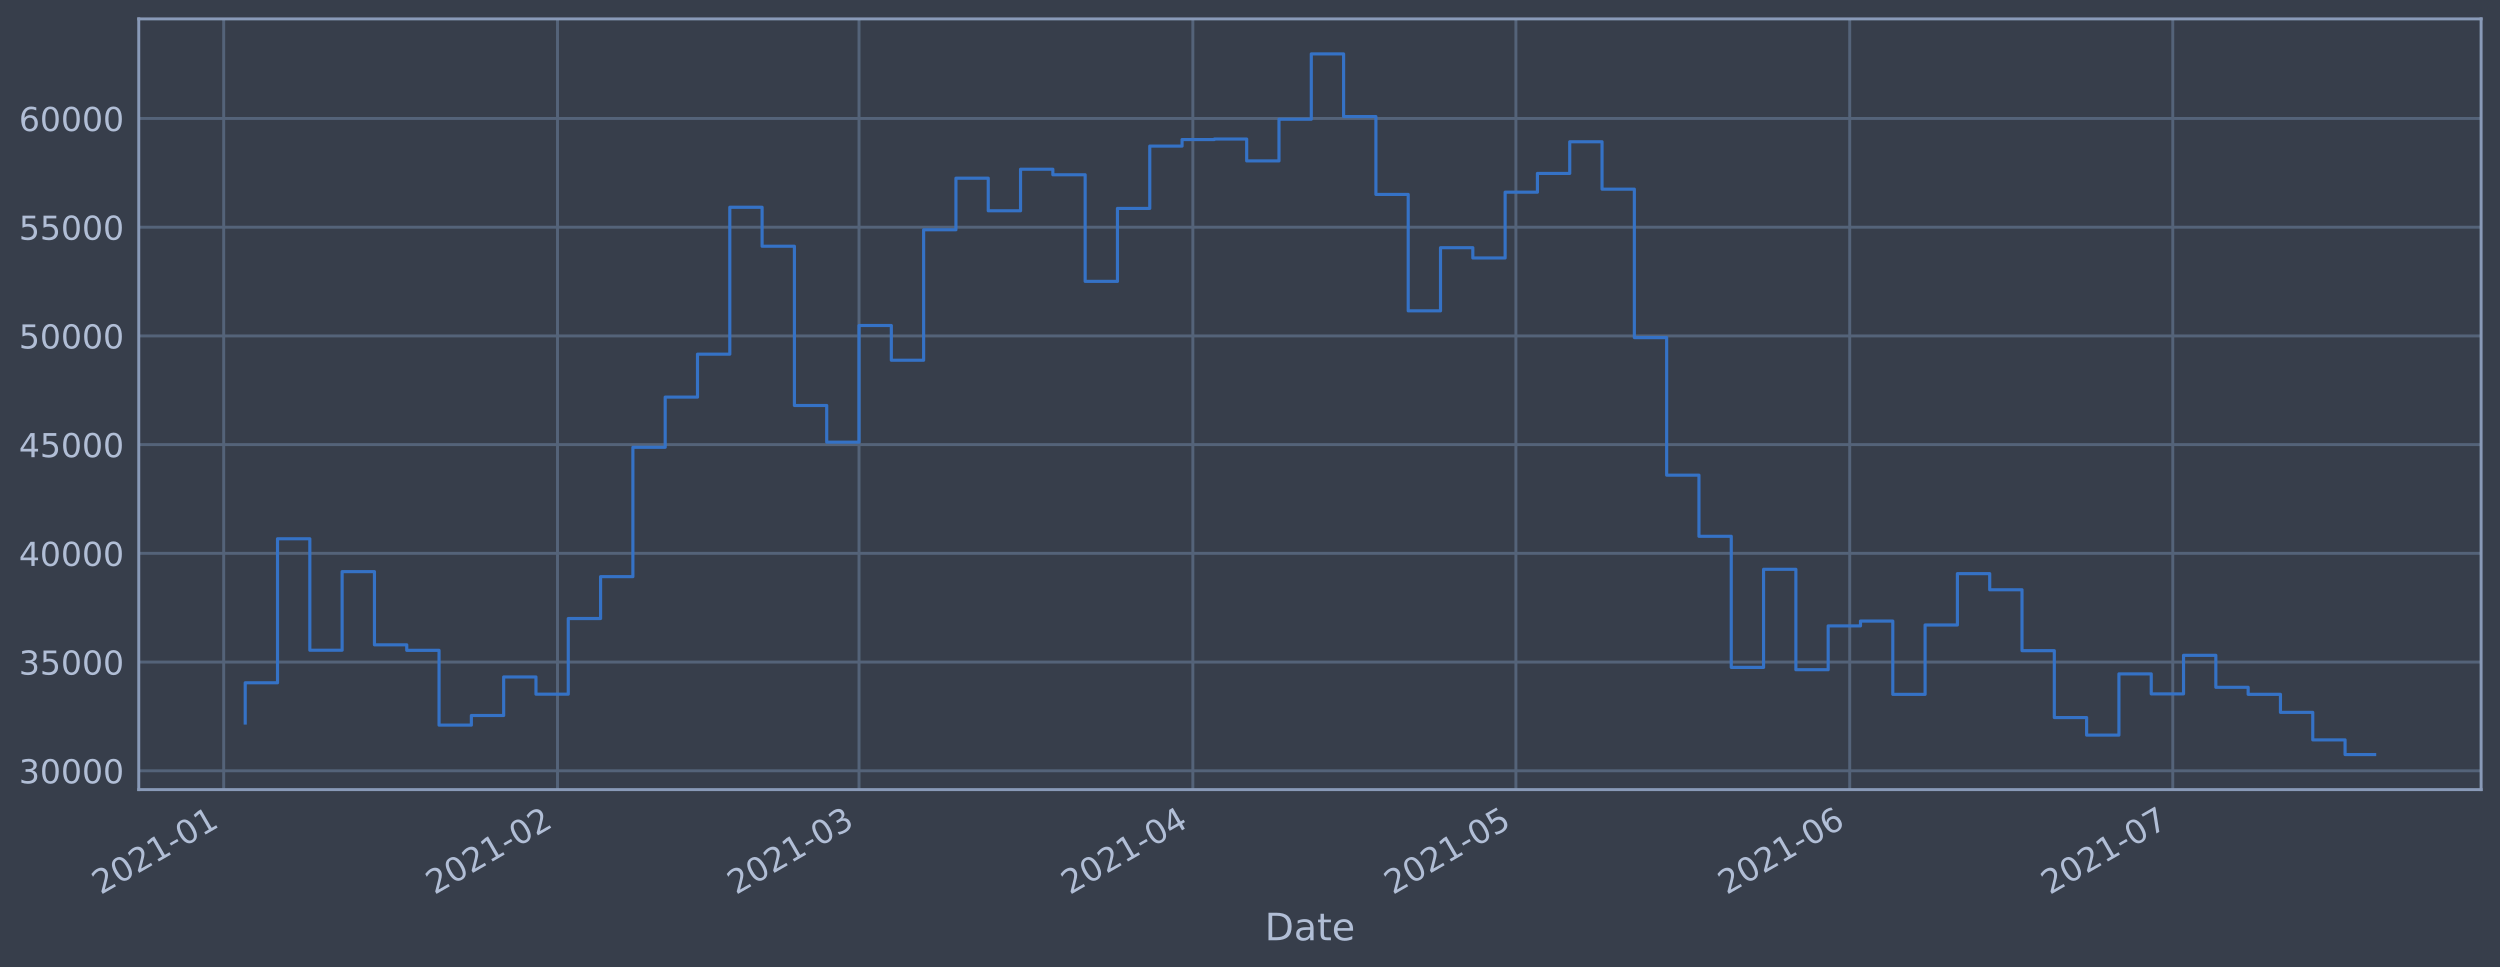
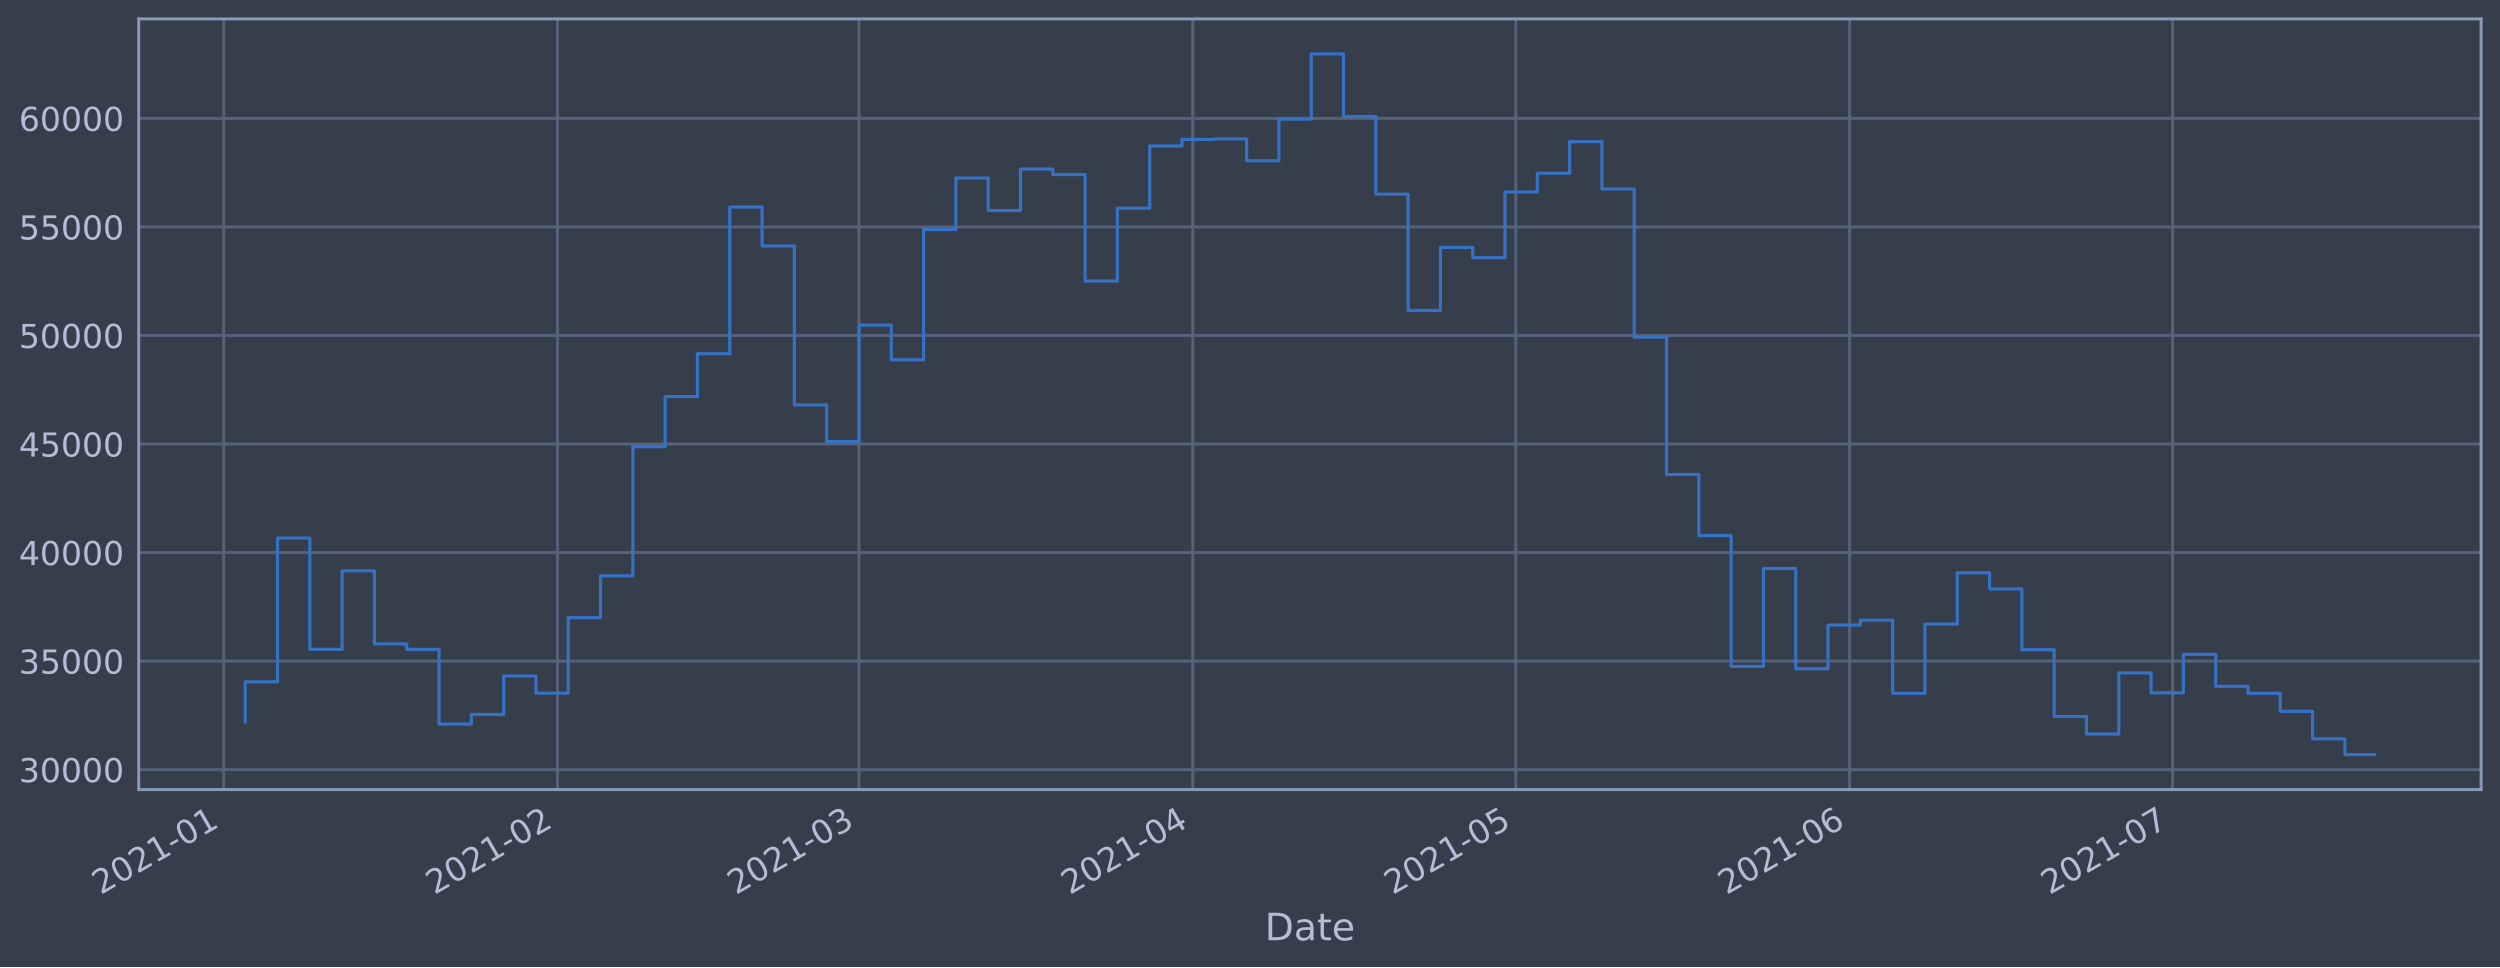
<svg xmlns="http://www.w3.org/2000/svg" xmlns:xlink="http://www.w3.org/1999/xlink" height="368.58pt" version="1.1" viewBox="0 0 952.884 368.58" width="952.884pt">
  <defs>
    <style type="text/css">*{stroke-linecap:butt;stroke-linejoin:round;}</style>
  </defs>
  <g id="figure_1">
    <g id="patch_1">
      <path d="M 0 368.58  L 952.884 368.58  L 952.884 0  L 0 0  z " style="fill:#373e4b;" />
    </g>
    <g id="axes_1">
      <g id="patch_2">
        <path d="M 52.884 300.96  L 945.684 300.96  L 945.684 7.2  L 52.884 7.2  z " style="fill:#373e4b;" />
      </g>
      <g id="matplotlib.axis_1">
        <g id="xtick_1">
          <g id="line2d_1">
-             <path clip-path="url(#p92b8d91688)" d="M 85.257 300.96  L 85.257 7.2  " style="fill:none;stroke:#546379;stroke-linecap:square;stroke-width:1.12;" />
+             <path clip-path="url(#pf906f9a11b)" d="M 85.257 300.96  L 85.257 7.2  " style="fill:none;stroke:#546379;stroke-linecap:square;stroke-width:1.12;" />
          </g>
          <g id="line2d_2" />
          <g id="text_1">
-             <g style="fill:#b1bed6;" transform="translate(38.35344 341.1745)rotate(-30)scale(0.126 -0.126)">
+             <g style="fill:#b1bed6;" transform="translate(38.3541 341.1745)rotate(-30)scale(0.126 -0.126)">
              <defs>
                <path d="M 1228 531  L 3431 531  L 3431 0  L 469 0  L 469 531  Q 828 903 1448 1529  Q 2069 2156 2228 2338  Q 2531 2678 2651 2914  Q 2772 3150 2772 3378  Q 2772 3750 2511 3984  Q 2250 4219 1831 4219  Q 1534 4219 1204 4116  Q 875 4013 500 3803  L 500 4441  Q 881 4594 1212 4672  Q 1544 4750 1819 4750  Q 2544 4750 2975 4387  Q 3406 4025 3406 3419  Q 3406 3131 3298 2873  Q 3191 2616 2906 2266  Q 2828 2175 2409 1742  Q 1991 1309 1228 531  z " id="DejaVuSans-32" transform="scale(0.015625)" />
                <path d="M 2034 4250  Q 1547 4250 1301 3770  Q 1056 3291 1056 2328  Q 1056 1369 1301 889  Q 1547 409 2034 409  Q 2525 409 2770 889  Q 3016 1369 3016 2328  Q 3016 3291 2770 3770  Q 2525 4250 2034 4250  z M 2034 4750  Q 2819 4750 3233 4129  Q 3647 3509 3647 2328  Q 3647 1150 3233 529  Q 2819 -91 2034 -91  Q 1250 -91 836 529  Q 422 1150 422 2328  Q 422 3509 836 4129  Q 1250 4750 2034 4750  z " id="DejaVuSans-30" transform="scale(0.015625)" />
                <path d="M 794 531  L 1825 531  L 1825 4091  L 703 3866  L 703 4441  L 1819 4666  L 2450 4666  L 2450 531  L 3481 531  L 3481 0  L 794 0  L 794 531  z " id="DejaVuSans-31" transform="scale(0.015625)" />
                <path d="M 313 2009  L 1997 2009  L 1997 1497  L 313 1497  L 313 2009  z " id="DejaVuSans-2d" transform="scale(0.015625)" />
              </defs>
              <use xlink:href="#DejaVuSans-32" />
              <use x="63.623" xlink:href="#DejaVuSans-30" />
              <use x="127.246" xlink:href="#DejaVuSans-32" />
              <use x="190.869" xlink:href="#DejaVuSans-31" />
              <use x="254.492" xlink:href="#DejaVuSans-2d" />
              <use x="290.576" xlink:href="#DejaVuSans-30" />
              <use x="354.199" xlink:href="#DejaVuSans-31" />
            </g>
          </g>
        </g>
        <g id="xtick_2">
          <g id="line2d_3">
-             <path clip-path="url(#p92b8d91688)" d="M 212.494 300.96  L 212.494 7.2  " style="fill:none;stroke:#546379;stroke-linecap:square;stroke-width:1.12;" />
+             <path clip-path="url(#pf906f9a11b)" d="M 212.484 300.96  L 212.484 7.2  " style="fill:none;stroke:#546379;stroke-linecap:square;stroke-width:1.12;" />
          </g>
          <g id="line2d_4" />
          <g id="text_2">
-             <g style="fill:#b1bed6;" transform="translate(165.5907 341.1745)rotate(-30)scale(0.126 -0.126)">
+             <g style="fill:#b1bed6;" transform="translate(165.5811 341.1745)rotate(-30)scale(0.126 -0.126)">
              <use xlink:href="#DejaVuSans-32" />
              <use x="63.623" xlink:href="#DejaVuSans-30" />
              <use x="127.246" xlink:href="#DejaVuSans-32" />
              <use x="190.869" xlink:href="#DejaVuSans-31" />
              <use x="254.492" xlink:href="#DejaVuSans-2d" />
              <use x="290.576" xlink:href="#DejaVuSans-30" />
              <use x="354.199" xlink:href="#DejaVuSans-32" />
            </g>
          </g>
        </g>
        <g id="xtick_3">
          <g id="line2d_5">
-             <path clip-path="url(#p92b8d91688)" d="M 327.418 300.96  L 327.418 7.2  " style="fill:none;stroke:#546379;stroke-linecap:square;stroke-width:1.12;" />
+             <path clip-path="url(#pf906f9a11b)" d="M 327.399 300.96  L 327.399 7.2  " style="fill:none;stroke:#546379;stroke-linecap:square;stroke-width:1.12;" />
          </g>
          <g id="line2d_6" />
          <g id="text_3">
-             <g style="fill:#b1bed6;" transform="translate(280.5147 341.1745)rotate(-30)scale(0.126 -0.126)">
+             <g style="fill:#b1bed6;" transform="translate(280.4958 341.1745)rotate(-30)scale(0.126 -0.126)">
              <defs>
                <path d="M 2597 2516  Q 3050 2419 3304 2112  Q 3559 1806 3559 1356  Q 3559 666 3084 287  Q 2609 -91 1734 -91  Q 1441 -91 1130 -33  Q 819 25 488 141  L 488 750  Q 750 597 1062 519  Q 1375 441 1716 441  Q 2309 441 2620 675  Q 2931 909 2931 1356  Q 2931 1769 2642 2001  Q 2353 2234 1838 2234  L 1294 2234  L 1294 2753  L 1863 2753  Q 2328 2753 2575 2939  Q 2822 3125 2822 3475  Q 2822 3834 2567 4026  Q 2313 4219 1838 4219  Q 1578 4219 1281 4162  Q 984 4106 628 3988  L 628 4550  Q 988 4650 1302 4700  Q 1616 4750 1894 4750  Q 2613 4750 3031 4423  Q 3450 4097 3450 3541  Q 3450 3153 3228 2886  Q 3006 2619 2597 2516  z " id="DejaVuSans-33" transform="scale(0.015625)" />
              </defs>
              <use xlink:href="#DejaVuSans-32" />
              <use x="63.623" xlink:href="#DejaVuSans-30" />
              <use x="127.246" xlink:href="#DejaVuSans-32" />
              <use x="190.869" xlink:href="#DejaVuSans-31" />
              <use x="254.492" xlink:href="#DejaVuSans-2d" />
              <use x="290.576" xlink:href="#DejaVuSans-30" />
              <use x="354.199" xlink:href="#DejaVuSans-33" />
            </g>
          </g>
        </g>
        <g id="xtick_4">
          <g id="line2d_7">
-             <path clip-path="url(#p92b8d91688)" d="M 454.655 300.96  L 454.655 7.2  " style="fill:none;stroke:#546379;stroke-linecap:square;stroke-width:1.12;" />
+             <path clip-path="url(#pf906f9a11b)" d="M 454.626 300.96  L 454.626 7.2  " style="fill:none;stroke:#546379;stroke-linecap:square;stroke-width:1.12;" />
          </g>
          <g id="line2d_8" />
          <g id="text_4">
-             <g style="fill:#b1bed6;" transform="translate(407.7519 341.1745)rotate(-30)scale(0.126 -0.126)">
+             <g style="fill:#b1bed6;" transform="translate(407.7228 341.1745)rotate(-30)scale(0.126 -0.126)">
              <defs>
                <path d="M 2419 4116  L 825 1625  L 2419 1625  L 2419 4116  z M 2253 4666  L 3047 4666  L 3047 1625  L 3713 1625  L 3713 1100  L 3047 1100  L 3047 0  L 2419 0  L 2419 1100  L 313 1100  L 313 1709  L 2253 4666  z " id="DejaVuSans-34" transform="scale(0.015625)" />
              </defs>
              <use xlink:href="#DejaVuSans-32" />
              <use x="63.623" xlink:href="#DejaVuSans-30" />
              <use x="127.246" xlink:href="#DejaVuSans-32" />
              <use x="190.869" xlink:href="#DejaVuSans-31" />
              <use x="254.492" xlink:href="#DejaVuSans-2d" />
              <use x="290.576" xlink:href="#DejaVuSans-30" />
              <use x="354.199" xlink:href="#DejaVuSans-34" />
            </g>
          </g>
        </g>
        <g id="xtick_5">
          <g id="line2d_9">
-             <path clip-path="url(#p92b8d91688)" d="M 577.788 300.96  L 577.788 7.2  " style="fill:none;stroke:#546379;stroke-linecap:square;stroke-width:1.12;" />
+             <path clip-path="url(#pf906f9a11b)" d="M 577.749 300.96  L 577.749 7.2  " style="fill:none;stroke:#546379;stroke-linecap:square;stroke-width:1.12;" />
          </g>
          <g id="line2d_10" />
          <g id="text_5">
-             <g style="fill:#b1bed6;" transform="translate(530.8848 341.1745)rotate(-30)scale(0.126 -0.126)">
+             <g style="fill:#b1bed6;" transform="translate(530.8457 341.1745)rotate(-30)scale(0.126 -0.126)">
              <defs>
                <path d="M 691 4666  L 3169 4666  L 3169 4134  L 1269 4134  L 1269 2991  Q 1406 3038 1543 3061  Q 1681 3084 1819 3084  Q 2600 3084 3056 2656  Q 3513 2228 3513 1497  Q 3513 744 3044 326  Q 2575 -91 1722 -91  Q 1428 -91 1123 -41  Q 819 9 494 109  L 494 744  Q 775 591 1075 516  Q 1375 441 1709 441  Q 2250 441 2565 725  Q 2881 1009 2881 1497  Q 2881 1984 2565 2268  Q 2250 2553 1709 2553  Q 1456 2553 1204 2497  Q 953 2441 691 2322  L 691 4666  z " id="DejaVuSans-35" transform="scale(0.015625)" />
              </defs>
              <use xlink:href="#DejaVuSans-32" />
              <use x="63.623" xlink:href="#DejaVuSans-30" />
              <use x="127.246" xlink:href="#DejaVuSans-32" />
              <use x="190.869" xlink:href="#DejaVuSans-31" />
              <use x="254.492" xlink:href="#DejaVuSans-2d" />
              <use x="290.576" xlink:href="#DejaVuSans-30" />
              <use x="354.199" xlink:href="#DejaVuSans-35" />
            </g>
          </g>
        </g>
        <g id="xtick_6">
          <g id="line2d_11">
-             <path clip-path="url(#p92b8d91688)" d="M 705.025 300.96  L 705.025 7.2  " style="fill:none;stroke:#546379;stroke-linecap:square;stroke-width:1.12;" />
+             <path clip-path="url(#pf906f9a11b)" d="M 704.976 300.96  L 704.976 7.2  " style="fill:none;stroke:#546379;stroke-linecap:square;stroke-width:1.12;" />
          </g>
          <g id="line2d_12" />
          <g id="text_6">
-             <g style="fill:#b1bed6;" transform="translate(658.122 341.1745)rotate(-30)scale(0.126 -0.126)">
+             <g style="fill:#b1bed6;" transform="translate(658.0727 341.1745)rotate(-30)scale(0.126 -0.126)">
              <defs>
                <path d="M 2113 2584  Q 1688 2584 1439 2293  Q 1191 2003 1191 1497  Q 1191 994 1439 701  Q 1688 409 2113 409  Q 2538 409 2786 701  Q 3034 994 3034 1497  Q 3034 2003 2786 2293  Q 2538 2584 2113 2584  z M 3366 4563  L 3366 3988  Q 3128 4100 2886 4159  Q 2644 4219 2406 4219  Q 1781 4219 1451 3797  Q 1122 3375 1075 2522  Q 1259 2794 1537 2939  Q 1816 3084 2150 3084  Q 2853 3084 3261 2657  Q 3669 2231 3669 1497  Q 3669 778 3244 343  Q 2819 -91 2113 -91  Q 1303 -91 875 529  Q 447 1150 447 2328  Q 447 3434 972 4092  Q 1497 4750 2381 4750  Q 2619 4750 2861 4703  Q 3103 4656 3366 4563  z " id="DejaVuSans-36" transform="scale(0.015625)" />
              </defs>
              <use xlink:href="#DejaVuSans-32" />
              <use x="63.623" xlink:href="#DejaVuSans-30" />
              <use x="127.246" xlink:href="#DejaVuSans-32" />
              <use x="190.869" xlink:href="#DejaVuSans-31" />
              <use x="254.492" xlink:href="#DejaVuSans-2d" />
              <use x="290.576" xlink:href="#DejaVuSans-30" />
              <use x="354.199" xlink:href="#DejaVuSans-36" />
            </g>
          </g>
        </g>
        <g id="xtick_7">
          <g id="line2d_13">
-             <path clip-path="url(#p92b8d91688)" d="M 828.158 300.96  L 828.158 7.2  " style="fill:none;stroke:#546379;stroke-linecap:square;stroke-width:1.12;" />
+             <path clip-path="url(#pf906f9a11b)" d="M 828.099 300.96  L 828.099 7.2  " style="fill:none;stroke:#546379;stroke-linecap:square;stroke-width:1.12;" />
          </g>
          <g id="line2d_14" />
          <g id="text_7">
-             <g style="fill:#b1bed6;" transform="translate(781.2549 341.1745)rotate(-30)scale(0.126 -0.126)">
+             <g style="fill:#b1bed6;" transform="translate(781.1955 341.1745)rotate(-30)scale(0.126 -0.126)">
              <defs>
                <path d="M 525 4666  L 3525 4666  L 3525 4397  L 1831 0  L 1172 0  L 2766 4134  L 525 4134  L 525 4666  z " id="DejaVuSans-37" transform="scale(0.015625)" />
              </defs>
              <use xlink:href="#DejaVuSans-32" />
              <use x="63.623" xlink:href="#DejaVuSans-30" />
              <use x="127.246" xlink:href="#DejaVuSans-32" />
              <use x="190.869" xlink:href="#DejaVuSans-31" />
              <use x="254.492" xlink:href="#DejaVuSans-2d" />
              <use x="290.576" xlink:href="#DejaVuSans-30" />
              <use x="354.199" xlink:href="#DejaVuSans-37" />
            </g>
          </g>
        </g>
        <g id="text_8">
          <g style="fill:#b1bed6;" transform="translate(482.0746 358.3856)scale(0.144 -0.144)">
            <defs>
              <path d="M 1259 4147  L 1259 519  L 2022 519  Q 2988 519 3436 956  Q 3884 1394 3884 2338  Q 3884 3275 3436 3711  Q 2988 4147 2022 4147  L 1259 4147  z M 628 4666  L 1925 4666  Q 3281 4666 3915 4102  Q 4550 3538 4550 2338  Q 4550 1131 3912 565  Q 3275 0 1925 0  L 628 0  L 628 4666  z " id="DejaVuSans-44" transform="scale(0.015625)" />
              <path d="M 2194 1759  Q 1497 1759 1228 1600  Q 959 1441 959 1056  Q 959 750 1161 570  Q 1363 391 1709 391  Q 2188 391 2477 730  Q 2766 1069 2766 1631  L 2766 1759  L 2194 1759  z M 3341 1997  L 3341 0  L 2766 0  L 2766 531  Q 2569 213 2275 61  Q 1981 -91 1556 -91  Q 1019 -91 701 211  Q 384 513 384 1019  Q 384 1609 779 1909  Q 1175 2209 1959 2209  L 2766 2209  L 2766 2266  Q 2766 2663 2505 2880  Q 2244 3097 1772 3097  Q 1472 3097 1187 3025  Q 903 2953 641 2809  L 641 3341  Q 956 3463 1253 3523  Q 1550 3584 1831 3584  Q 2591 3584 2966 3190  Q 3341 2797 3341 1997  z " id="DejaVuSans-61" transform="scale(0.015625)" />
              <path d="M 1172 4494  L 1172 3500  L 2356 3500  L 2356 3053  L 1172 3053  L 1172 1153  Q 1172 725 1289 603  Q 1406 481 1766 481  L 2356 481  L 2356 0  L 1766 0  Q 1100 0 847 248  Q 594 497 594 1153  L 594 3053  L 172 3053  L 172 3500  L 594 3500  L 594 4494  L 1172 4494  z " id="DejaVuSans-74" transform="scale(0.015625)" />
              <path d="M 3597 1894  L 3597 1613  L 953 1613  Q 991 1019 1311 708  Q 1631 397 2203 397  Q 2534 397 2845 478  Q 3156 559 3463 722  L 3463 178  Q 3153 47 2828 -22  Q 2503 -91 2169 -91  Q 1331 -91 842 396  Q 353 884 353 1716  Q 353 2575 817 3079  Q 1281 3584 2069 3584  Q 2775 3584 3186 3129  Q 3597 2675 3597 1894  z M 3022 2063  Q 3016 2534 2758 2815  Q 2500 3097 2075 3097  Q 1594 3097 1305 2825  Q 1016 2553 972 2059  L 3022 2063  z " id="DejaVuSans-65" transform="scale(0.015625)" />
            </defs>
            <use xlink:href="#DejaVuSans-44" />
            <use x="77.002" xlink:href="#DejaVuSans-61" />
            <use x="138.281" xlink:href="#DejaVuSans-74" />
            <use x="177.49" xlink:href="#DejaVuSans-65" />
          </g>
        </g>
      </g>
      <g id="matplotlib.axis_2">
        <g id="ytick_1">
          <g id="line2d_15">
-             <path clip-path="url(#p92b8d91688)" d="M 52.884 293.785  L 945.684 293.785  " style="fill:none;stroke:#546379;stroke-linecap:square;stroke-width:1.12;" />
+             <path clip-path="url(#pf906f9a11b)" d="M 52.884 293.355  L 945.684 293.355  " style="fill:none;stroke:#546379;stroke-linecap:square;stroke-width:1.12;" />
          </g>
          <g id="line2d_16" />
          <g id="text_9">
-             <g style="fill:#b1bed6;" transform="translate(7.2 298.5716)scale(0.126 -0.126)">
+             <g style="fill:#b1bed6;" transform="translate(7.2 298.1421)scale(0.126 -0.126)">
              <use xlink:href="#DejaVuSans-33" />
              <use x="63.623" xlink:href="#DejaVuSans-30" />
              <use x="127.246" xlink:href="#DejaVuSans-30" />
              <use x="190.869" xlink:href="#DejaVuSans-30" />
              <use x="254.492" xlink:href="#DejaVuSans-30" />
            </g>
          </g>
        </g>
        <g id="ytick_2">
          <g id="line2d_17">
-             <path clip-path="url(#p92b8d91688)" d="M 52.884 252.347  L 945.684 252.347  " style="fill:none;stroke:#546379;stroke-linecap:square;stroke-width:1.12;" />
+             <path clip-path="url(#pf906f9a11b)" d="M 52.884 251.983  L 945.684 251.983  " style="fill:none;stroke:#546379;stroke-linecap:square;stroke-width:1.12;" />
          </g>
          <g id="line2d_18" />
          <g id="text_10">
-             <g style="fill:#b1bed6;" transform="translate(7.2 257.134)scale(0.126 -0.126)">
+             <g style="fill:#b1bed6;" transform="translate(7.2 256.7697)scale(0.126 -0.126)">
              <use xlink:href="#DejaVuSans-33" />
              <use x="63.623" xlink:href="#DejaVuSans-35" />
              <use x="127.246" xlink:href="#DejaVuSans-30" />
              <use x="190.869" xlink:href="#DejaVuSans-30" />
              <use x="254.492" xlink:href="#DejaVuSans-30" />
            </g>
          </g>
        </g>
        <g id="ytick_3">
          <g id="line2d_19">
-             <path clip-path="url(#p92b8d91688)" d="M 52.884 210.909  L 945.684 210.909  " style="fill:none;stroke:#546379;stroke-linecap:square;stroke-width:1.12;" />
+             <path clip-path="url(#pf906f9a11b)" d="M 52.884 210.61  L 945.684 210.61  " style="fill:none;stroke:#546379;stroke-linecap:square;stroke-width:1.12;" />
          </g>
          <g id="line2d_20" />
          <g id="text_11">
-             <g style="fill:#b1bed6;" transform="translate(7.2 215.6965)scale(0.126 -0.126)">
+             <g style="fill:#b1bed6;" transform="translate(7.2 215.3973)scale(0.126 -0.126)">
              <use xlink:href="#DejaVuSans-34" />
              <use x="63.623" xlink:href="#DejaVuSans-30" />
              <use x="127.246" xlink:href="#DejaVuSans-30" />
              <use x="190.869" xlink:href="#DejaVuSans-30" />
              <use x="254.492" xlink:href="#DejaVuSans-30" />
            </g>
          </g>
        </g>
        <g id="ytick_4">
          <g id="line2d_21">
-             <path clip-path="url(#p92b8d91688)" d="M 52.884 169.472  L 945.684 169.472  " style="fill:none;stroke:#546379;stroke-linecap:square;stroke-width:1.12;" />
+             <path clip-path="url(#pf906f9a11b)" d="M 52.884 169.238  L 945.684 169.238  " style="fill:none;stroke:#546379;stroke-linecap:square;stroke-width:1.12;" />
          </g>
          <g id="line2d_22" />
          <g id="text_12">
-             <g style="fill:#b1bed6;" transform="translate(7.2 174.259)scale(0.126 -0.126)">
+             <g style="fill:#b1bed6;" transform="translate(7.2 174.0249)scale(0.126 -0.126)">
              <use xlink:href="#DejaVuSans-34" />
              <use x="63.623" xlink:href="#DejaVuSans-35" />
              <use x="127.246" xlink:href="#DejaVuSans-30" />
              <use x="190.869" xlink:href="#DejaVuSans-30" />
              <use x="254.492" xlink:href="#DejaVuSans-30" />
            </g>
          </g>
        </g>
        <g id="ytick_5">
          <g id="line2d_23">
-             <path clip-path="url(#p92b8d91688)" d="M 52.884 128.034  L 945.684 128.034  " style="fill:none;stroke:#546379;stroke-linecap:square;stroke-width:1.12;" />
+             <path clip-path="url(#pf906f9a11b)" d="M 52.884 127.865  L 945.684 127.865  " style="fill:none;stroke:#546379;stroke-linecap:square;stroke-width:1.12;" />
          </g>
          <g id="line2d_24" />
          <g id="text_13">
-             <g style="fill:#b1bed6;" transform="translate(7.2 132.8214)scale(0.126 -0.126)">
+             <g style="fill:#b1bed6;" transform="translate(7.2 132.6525)scale(0.126 -0.126)">
              <use xlink:href="#DejaVuSans-35" />
              <use x="63.623" xlink:href="#DejaVuSans-30" />
              <use x="127.246" xlink:href="#DejaVuSans-30" />
              <use x="190.869" xlink:href="#DejaVuSans-30" />
              <use x="254.492" xlink:href="#DejaVuSans-30" />
            </g>
          </g>
        </g>
        <g id="ytick_6">
          <g id="line2d_25">
-             <path clip-path="url(#p92b8d91688)" d="M 52.884 86.597  L 945.684 86.597  " style="fill:none;stroke:#546379;stroke-linecap:square;stroke-width:1.12;" />
+             <path clip-path="url(#pf906f9a11b)" d="M 52.884 86.493  L 945.684 86.493  " style="fill:none;stroke:#546379;stroke-linecap:square;stroke-width:1.12;" />
          </g>
          <g id="line2d_26" />
          <g id="text_14">
-             <g style="fill:#b1bed6;" transform="translate(7.2 91.38389)scale(0.126 -0.126)">
+             <g style="fill:#b1bed6;" transform="translate(7.2 91.28007)scale(0.126 -0.126)">
              <use xlink:href="#DejaVuSans-35" />
              <use x="63.623" xlink:href="#DejaVuSans-35" />
              <use x="127.246" xlink:href="#DejaVuSans-30" />
              <use x="190.869" xlink:href="#DejaVuSans-30" />
              <use x="254.492" xlink:href="#DejaVuSans-30" />
            </g>
          </g>
        </g>
        <g id="ytick_7">
          <g id="line2d_27">
-             <path clip-path="url(#p92b8d91688)" d="M 52.884 45.159  L 945.684 45.159  " style="fill:none;stroke:#546379;stroke-linecap:square;stroke-width:1.12;" />
+             <path clip-path="url(#pf906f9a11b)" d="M 52.884 45.121  L 945.684 45.121  " style="fill:none;stroke:#546379;stroke-linecap:square;stroke-width:1.12;" />
          </g>
          <g id="line2d_28" />
          <g id="text_15">
-             <g style="fill:#b1bed6;" transform="translate(7.2 49.94635)scale(0.126 -0.126)">
+             <g style="fill:#b1bed6;" transform="translate(7.2 49.90767)scale(0.126 -0.126)">
              <use xlink:href="#DejaVuSans-36" />
              <use x="63.623" xlink:href="#DejaVuSans-30" />
              <use x="127.246" xlink:href="#DejaVuSans-30" />
              <use x="190.869" xlink:href="#DejaVuSans-30" />
              <use x="254.492" xlink:href="#DejaVuSans-30" />
            </g>
          </g>
        </g>
      </g>
      <g id="line2d_29">
-         <path clip-path="url(#p92b8d91688)" d="M 93.466 275.59  L 93.466 260.248  L 105.779 260.248  L 105.779 205.355  L 118.092 205.355  L 118.092 247.831  L 130.405 247.831  L 130.405 217.884  L 142.719 217.884  L 142.719 245.775  L 155.032 245.775  L 155.032 247.88  L 167.345 247.88  L 167.345 276.383  L 179.659 276.383  L 179.659 272.719  L 191.972 272.719  L 191.972 258.03  L 204.285 258.03  L 204.285 264.589  L 216.598 264.589  L 216.598 235.755  L 228.912 235.755  L 228.912 219.793  L 241.225 219.793  L 241.225 170.482  L 253.538 170.482  L 253.538 151.362  L 265.852 151.362  L 265.852 134.995  L 278.165 134.995  L 278.165 79.001  L 290.478 79.001  L 290.478 93.862  L 302.791 93.862  L 302.791 154.551  L 315.105 154.551  L 315.105 168.528  L 327.418 168.528  L 327.418 124.075  L 339.731 124.075  L 339.731 137.303  L 352.045 137.303  L 352.045 87.579  L 364.358 87.579  L 364.358 67.923  L 376.671 67.923  L 376.671 80.342  L 388.984 80.342  L 388.984 64.503  L 401.298 64.503  L 401.298 66.614  L 413.611 66.614  L 413.611 107.247  L 425.924 107.247  L 425.924 79.437  L 438.238 79.437  L 438.238 55.683  L 450.551 55.683  L 450.551 53.187  L 462.864 53.187  L 462.864 52.998  L 475.177 52.998  L 475.177 61.332  L 487.491 61.332  L 487.491 45.45  L 499.804 45.45  L 499.804 20.553  L 512.117 20.553  L 512.117 44.438  L 524.43 44.438  L 524.43 74.1  L 536.744 74.1  L 536.744 118.478  L 549.057 118.478  L 549.057 94.415  L 561.37 94.415  L 561.37 98.331  L 573.684 98.331  L 573.684 73.25  L 585.997 73.25  L 585.997 66.1  L 598.31 66.1  L 598.31 54.037  L 610.623 54.037  L 610.623 72.094  L 622.937 72.094  L 622.937 128.677  L 635.25 128.677  L 635.25 181.106  L 647.563 181.106  L 647.563 204.409  L 659.877 204.409  L 659.877 254.381  L 672.19 254.381  L 672.19 216.992  L 684.503 216.992  L 684.503 255.267  L 696.816 255.267  L 696.816 238.568  L 709.13 238.568  L 709.13 236.721  L 721.443 236.721  L 721.443 264.655  L 733.756 264.655  L 733.756 238.22  L 746.07 238.22  L 746.07 218.643  L 758.383 218.643  L 758.383 224.792  L 770.696 224.792  L 770.696 248.003  L 783.009 248.003  L 783.009 273.5  L 795.323 273.5  L 795.323 280.188  L 807.636 280.188  L 807.636 256.85  L 819.949 256.85  L 819.949 264.473  L 832.263 264.473  L 832.263 249.784  L 844.576 249.784  L 844.576 261.968  L 856.889 261.968  L 856.889 264.649  L 869.202 264.649  L 869.202 271.52  L 881.516 271.52  L 881.516 282.006  L 893.829 282.006  L 893.829 287.607  L 905.102 287.607  L 905.102 287.607  " style="fill:none;stroke:#3572c6;stroke-linecap:square;stroke-width:1.2;" />
+         <path clip-path="url(#pf906f9a11b)" d="M 93.466 275.189  L 93.466 259.871  L 105.778 259.871  L 105.778 205.064  L 118.09 205.064  L 118.09 247.474  L 130.402 247.474  L 130.402 217.573  L 142.715 217.573  L 142.715 245.421  L 155.027 245.421  L 155.027 247.523  L 167.339 247.523  L 167.339 275.981  L 179.652 275.981  L 179.652 272.323  L 191.964 272.323  L 191.964 257.657  L 204.276 257.657  L 204.276 264.205  L 216.588 264.205  L 216.588 235.416  L 228.901 235.416  L 228.901 219.48  L 241.213 219.48  L 241.213 170.246  L 253.525 170.246  L 253.525 151.157  L 265.838 151.157  L 265.838 134.815  L 278.15 134.815  L 278.15 78.909  L 290.462 78.909  L 290.462 93.746  L 302.774 93.746  L 302.774 154.34  L 315.087 154.34  L 315.087 168.295  L 327.399 168.295  L 327.399 123.913  L 339.711 123.913  L 339.711 137.12  L 352.024 137.12  L 352.024 87.473  L 364.336 87.473  L 364.336 67.848  L 376.648 67.848  L 376.648 80.248  L 388.961 80.248  L 388.961 64.434  L 401.273 64.434  L 401.273 66.542  L 413.585 66.542  L 413.585 107.111  L 425.897 107.111  L 425.897 79.344  L 438.21 79.344  L 438.21 55.628  L 450.522 55.628  L 450.522 53.136  L 462.834 53.136  L 462.834 52.947  L 475.147 52.947  L 475.147 61.268  L 487.459 61.268  L 487.459 45.411  L 499.771 45.411  L 499.771 20.553  L 512.083 20.553  L 512.083 44.4  L 524.396 44.4  L 524.396 74.016  L 536.708 74.016  L 536.708 118.324  L 549.02 118.324  L 549.02 94.299  L 561.333 94.299  L 561.333 98.208  L 573.645 98.208  L 573.645 73.167  L 585.957 73.167  L 585.957 66.028  L 598.269 66.028  L 598.269 53.984  L 610.582 53.984  L 610.582 72.013  L 622.894 72.013  L 622.894 128.507  L 635.206 128.507  L 635.206 180.853  L 647.519 180.853  L 647.519 204.12  L 659.831 204.12  L 659.831 254.014  L 672.143 254.014  L 672.143 216.683  L 684.455 216.683  L 684.455 254.898  L 696.768 254.898  L 696.768 238.225  L 709.08 238.225  L 709.08 236.381  L 721.392 236.381  L 721.392 264.271  L 733.705 264.271  L 733.705 237.878  L 746.017 237.878  L 746.017 218.332  L 758.329 218.332  L 758.329 224.471  L 770.641 224.471  L 770.641 247.645  L 782.954 247.645  L 782.954 273.103  L 795.266 273.103  L 795.266 279.78  L 807.578 279.78  L 807.578 256.478  L 819.891 256.478  L 819.891 264.089  L 832.203 264.089  L 832.203 249.423  L 844.515 249.423  L 844.515 261.589  L 856.827 261.589  L 856.827 264.266  L 869.14 264.266  L 869.14 271.125  L 881.452 271.125  L 881.452 281.595  L 893.764 281.595  L 893.764 287.607  L 905.102 287.607  L 905.102 287.607  " style="fill:none;stroke:#3572c6;stroke-linecap:square;stroke-width:1.2;" />
      </g>
      <g id="patch_3">
        <path d="M 52.884 300.96  L 52.884 7.2  " style="fill:none;stroke:#899ab8;stroke-linecap:square;stroke-linejoin:miter;stroke-width:1.12;" />
      </g>
      <g id="patch_4">
        <path d="M 945.684 300.96  L 945.684 7.2  " style="fill:none;stroke:#899ab8;stroke-linecap:square;stroke-linejoin:miter;stroke-width:1.12;" />
      </g>
      <g id="patch_5">
        <path d="M 52.884 300.96  L 945.684 300.96  " style="fill:none;stroke:#899ab8;stroke-linecap:square;stroke-linejoin:miter;stroke-width:1.12;" />
      </g>
      <g id="patch_6">
        <path d="M 52.884 7.2  L 945.684 7.2  " style="fill:none;stroke:#899ab8;stroke-linecap:square;stroke-linejoin:miter;stroke-width:1.12;" />
      </g>
    </g>
  </g>
  <defs>
-     <clipPath id="p92b8d91688">
+     <clipPath id="pf906f9a11b">
      <rect height="293.76" width="892.8" x="52.884" y="7.2" />
    </clipPath>
  </defs>
</svg>
